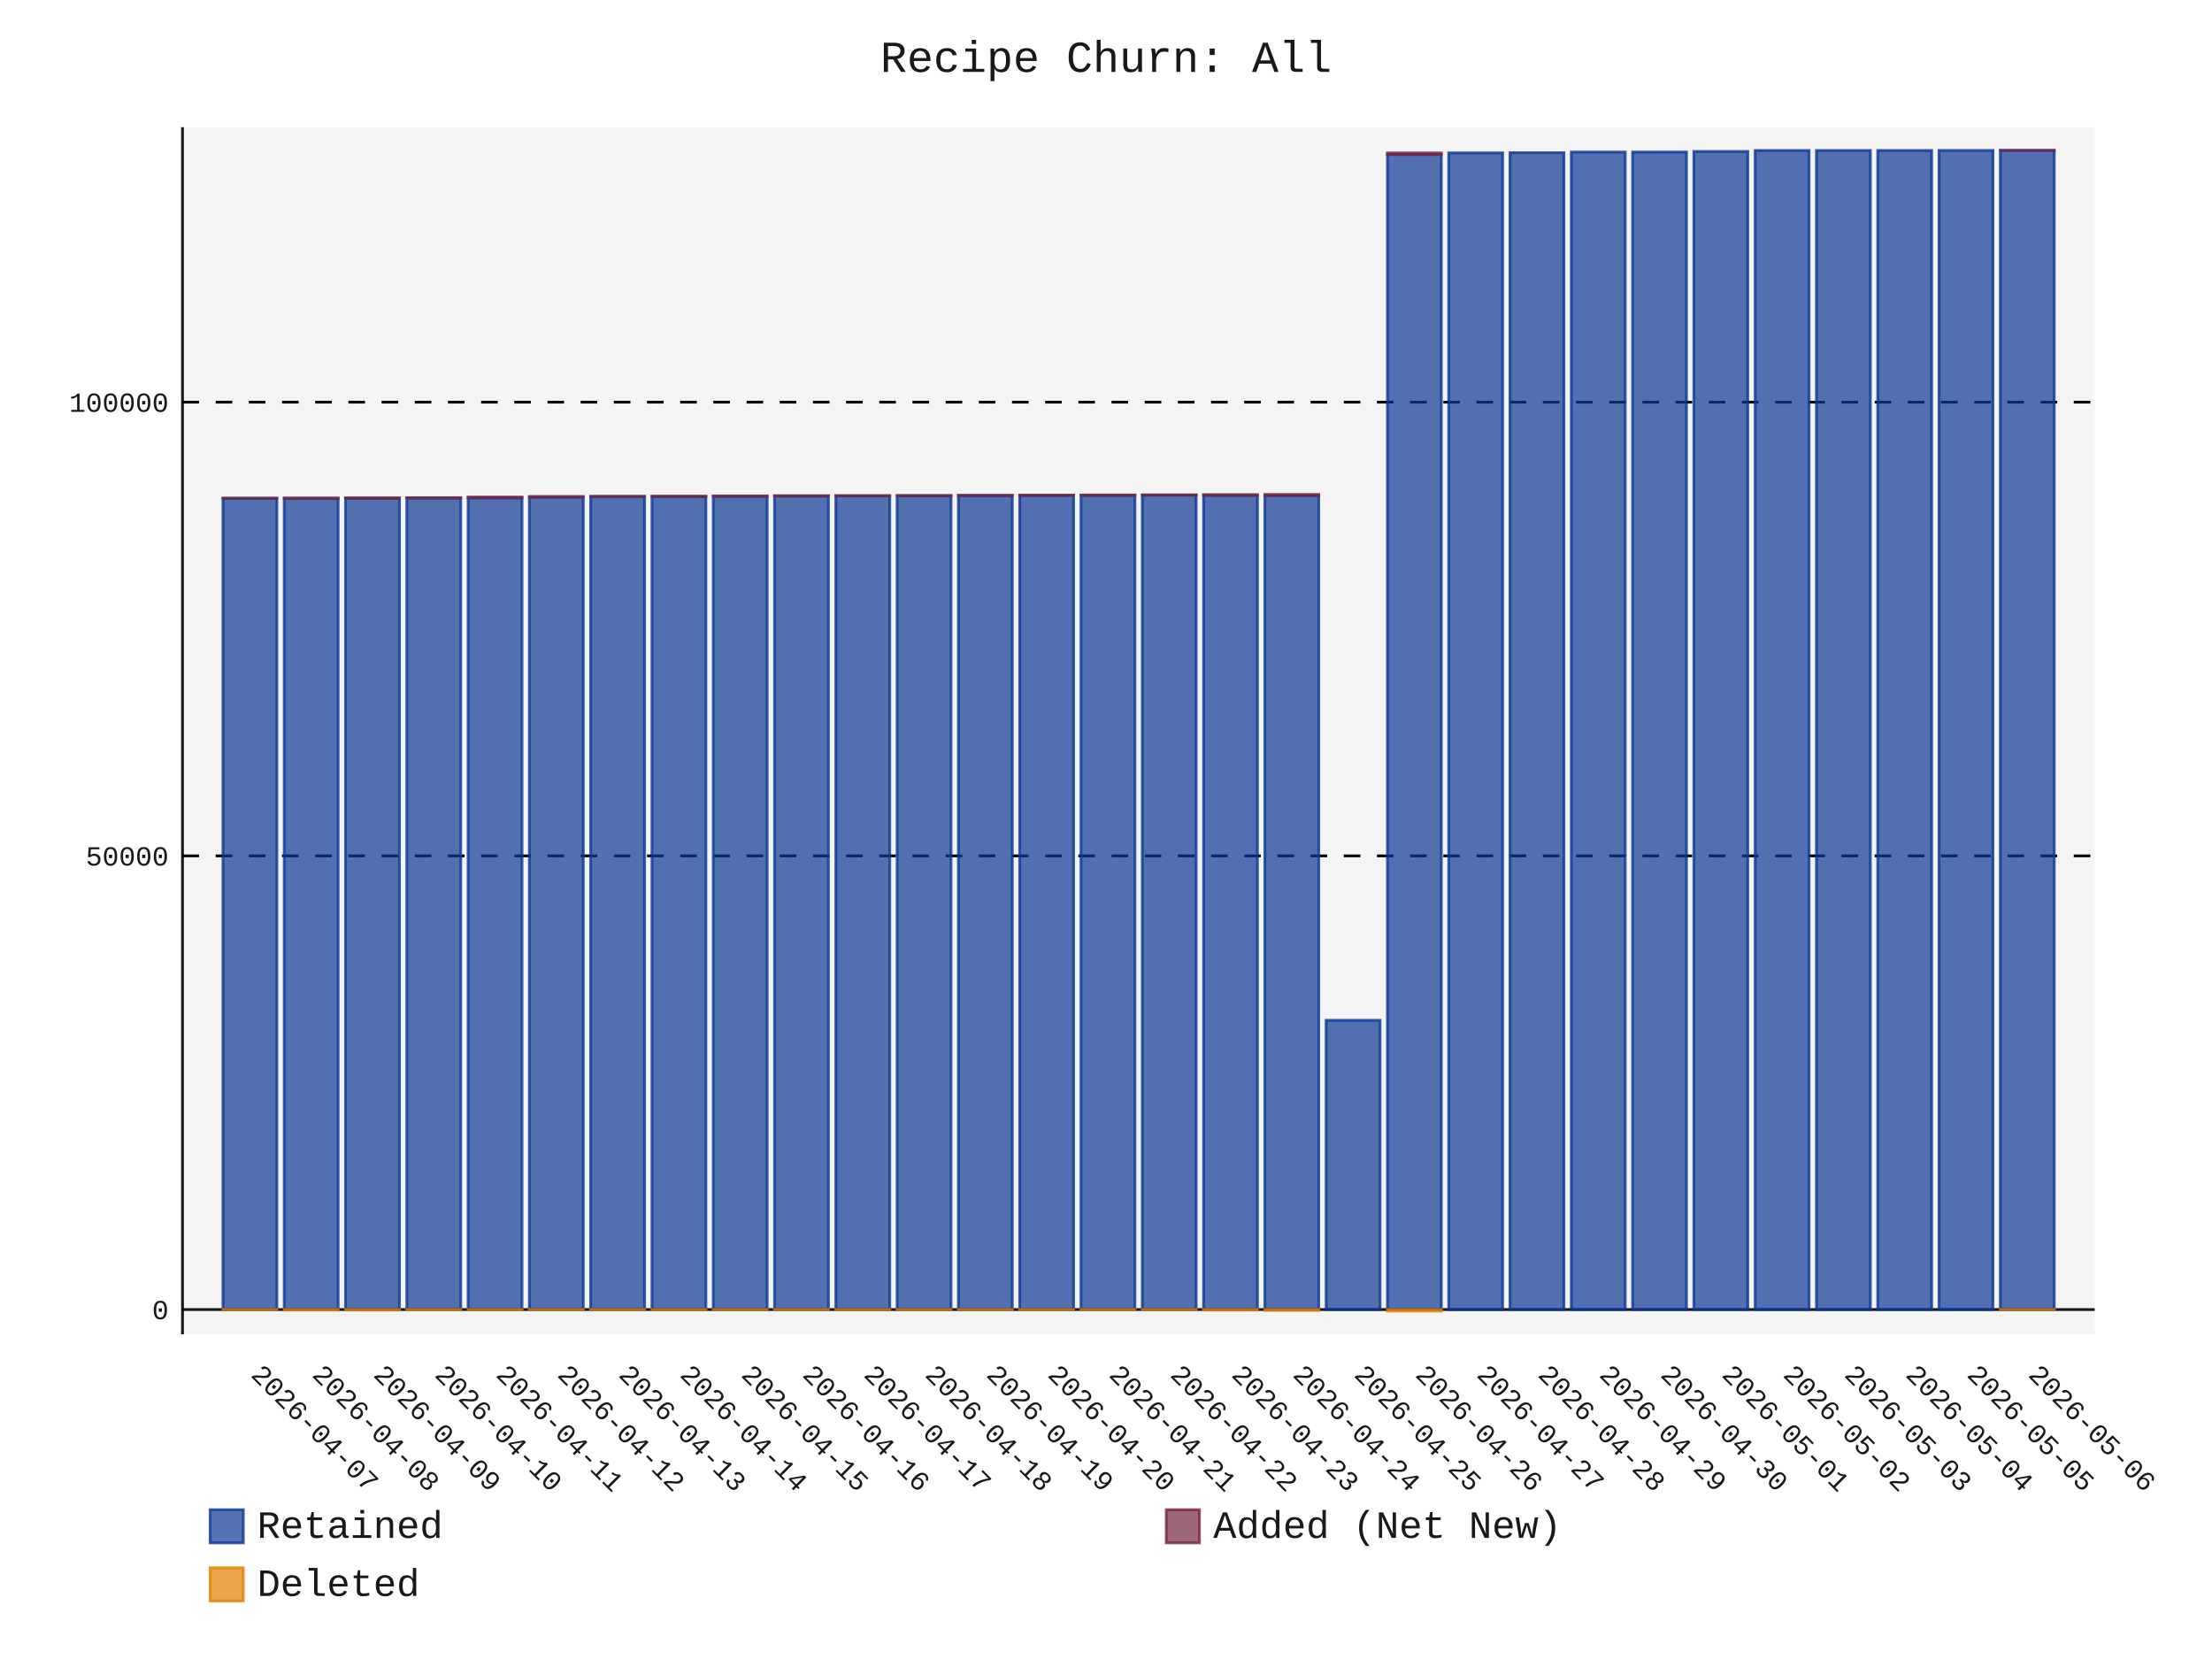
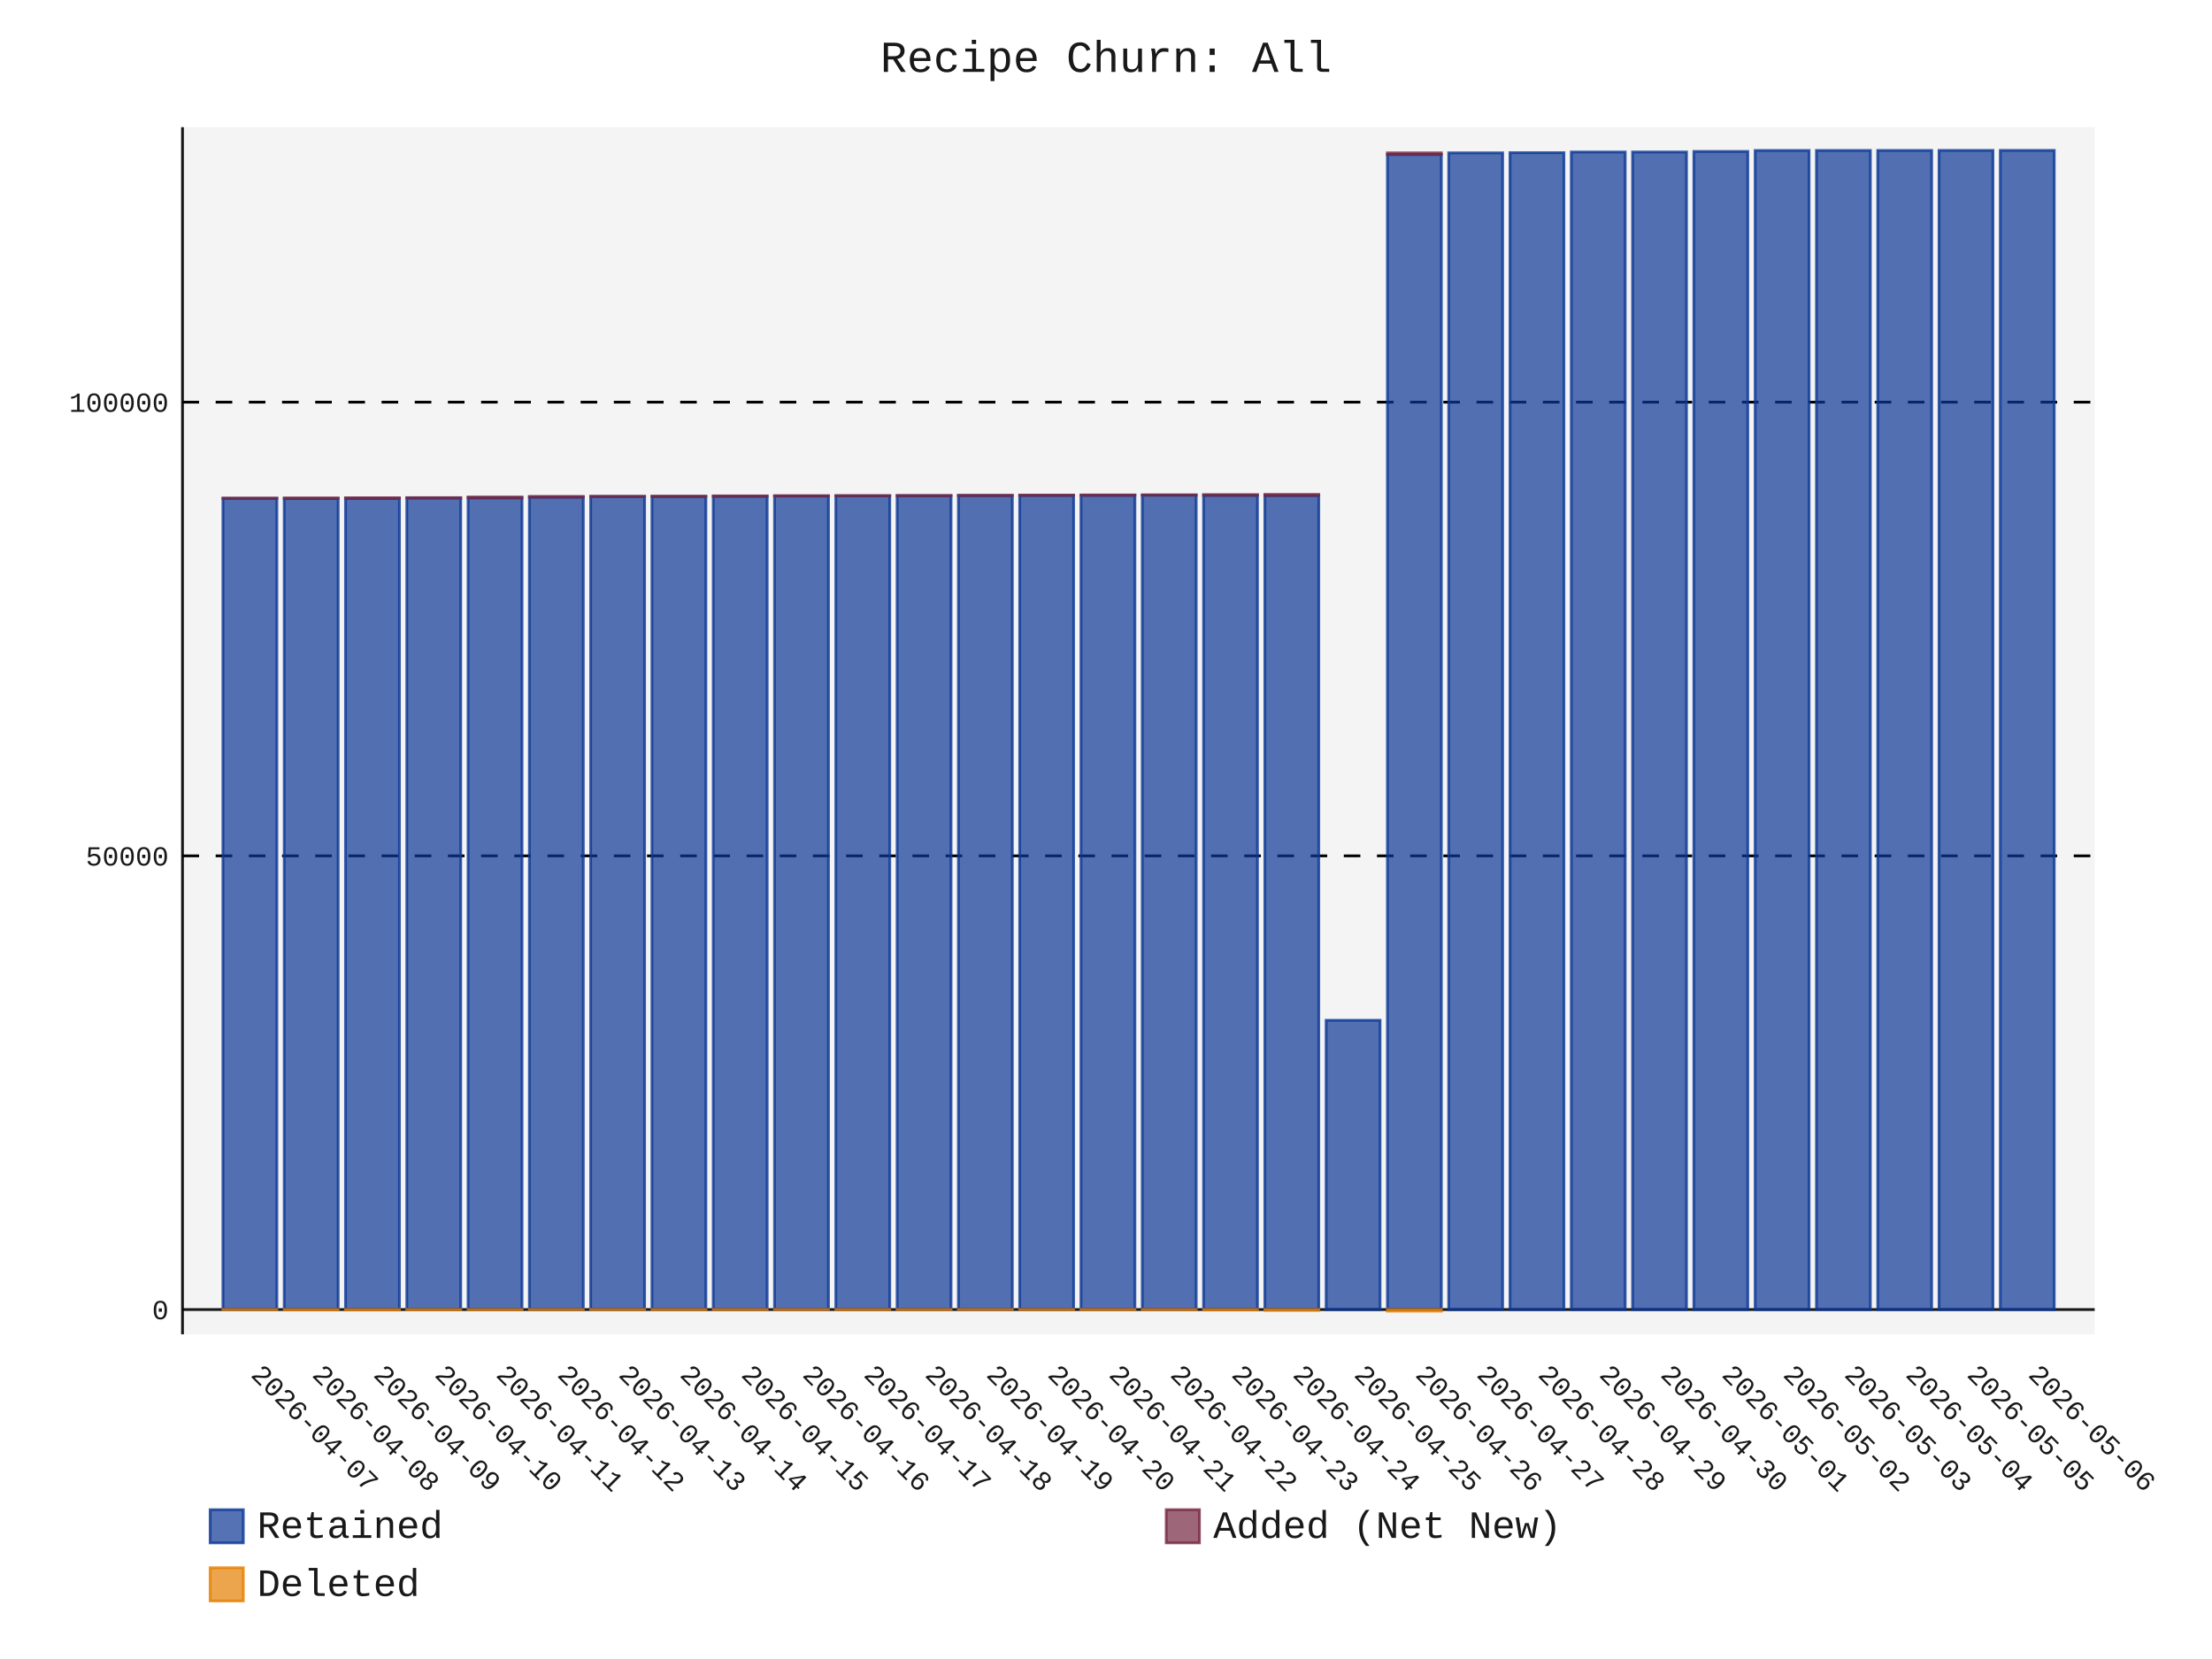
- <svg xmlns="http://www.w3.org/2000/svg" id="chart-e1360844-567f-49ea-86f9-c4a18e5965db" class="pygal-chart" viewBox="0 0 800 600">
+ <svg xmlns="http://www.w3.org/2000/svg" id="chart-6fa89a41-eb9c-4128-8765-85d8fd6a5286" class="pygal-chart" viewBox="0 0 800 600">
  <defs>
-     <style type="text/css">#chart-e1360844-567f-49ea-86f9-c4a18e5965db{-webkit-user-select:none;-webkit-font-smoothing:antialiased;font-family:Consolas,"Liberation Mono",Menlo,Courier,monospace}#chart-e1360844-567f-49ea-86f9-c4a18e5965db .title{font-family:Consolas,"Liberation Mono",Menlo,Courier,monospace;font-size:16px}#chart-e1360844-567f-49ea-86f9-c4a18e5965db .legends .legend text{font-family:Consolas,"Liberation Mono",Menlo,Courier,monospace;font-size:14px}#chart-e1360844-567f-49ea-86f9-c4a18e5965db .axis text{font-family:Consolas,"Liberation Mono",Menlo,Courier,monospace;font-size:10px}#chart-e1360844-567f-49ea-86f9-c4a18e5965db .axis text.major{font-family:Consolas,"Liberation Mono",Menlo,Courier,monospace;font-size:10px}#chart-e1360844-567f-49ea-86f9-c4a18e5965db .text-overlay text.value{font-family:Consolas,"Liberation Mono",Menlo,Courier,monospace;font-size:16px}#chart-e1360844-567f-49ea-86f9-c4a18e5965db .text-overlay text.label{font-family:Consolas,"Liberation Mono",Menlo,Courier,monospace;font-size:10px}#chart-e1360844-567f-49ea-86f9-c4a18e5965db .tooltip{font-family:Consolas,"Liberation Mono",Menlo,Courier,monospace;font-size:14px}#chart-e1360844-567f-49ea-86f9-c4a18e5965db text.no_data{font-family:Consolas,"Liberation Mono",Menlo,Courier,monospace;font-size:64px}
- #chart-e1360844-567f-49ea-86f9-c4a18e5965db{background-color:transparent}#chart-e1360844-567f-49ea-86f9-c4a18e5965db path,#chart-e1360844-567f-49ea-86f9-c4a18e5965db line,#chart-e1360844-567f-49ea-86f9-c4a18e5965db rect,#chart-e1360844-567f-49ea-86f9-c4a18e5965db circle{-webkit-transition:150ms;-moz-transition:150ms;transition:150ms}#chart-e1360844-567f-49ea-86f9-c4a18e5965db .graph &gt; .background{fill:transparent}#chart-e1360844-567f-49ea-86f9-c4a18e5965db .plot &gt; .background{fill:rgba(240,240,240,0.7)}#chart-e1360844-567f-49ea-86f9-c4a18e5965db .graph{fill:rgba(0,0,0,0.9)}#chart-e1360844-567f-49ea-86f9-c4a18e5965db text.no_data{fill:rgba(0,0,0,0.9)}#chart-e1360844-567f-49ea-86f9-c4a18e5965db .title{fill:rgba(0,0,0,0.9)}#chart-e1360844-567f-49ea-86f9-c4a18e5965db .legends .legend text{fill:rgba(0,0,0,0.9)}#chart-e1360844-567f-49ea-86f9-c4a18e5965db .legends .legend:hover text{fill:rgba(0,0,0,0.9)}#chart-e1360844-567f-49ea-86f9-c4a18e5965db .axis .line{stroke:rgba(0,0,0,0.9)}#chart-e1360844-567f-49ea-86f9-c4a18e5965db .axis .guide.line{stroke:rgba(0,0,0,0.5)}#chart-e1360844-567f-49ea-86f9-c4a18e5965db .axis .major.line{stroke:rgba(0,0,0,0.9)}#chart-e1360844-567f-49ea-86f9-c4a18e5965db .axis text.major{fill:rgba(0,0,0,0.9)}#chart-e1360844-567f-49ea-86f9-c4a18e5965db .axis.y .guides:hover .guide.line,#chart-e1360844-567f-49ea-86f9-c4a18e5965db .line-graph .axis.x .guides:hover .guide.line,#chart-e1360844-567f-49ea-86f9-c4a18e5965db .stackedline-graph .axis.x .guides:hover .guide.line,#chart-e1360844-567f-49ea-86f9-c4a18e5965db .xy-graph .axis.x .guides:hover .guide.line{stroke:rgba(0,0,0,0.9)}#chart-e1360844-567f-49ea-86f9-c4a18e5965db .axis .guides:hover text{fill:rgba(0,0,0,0.9)}#chart-e1360844-567f-49ea-86f9-c4a18e5965db .reactive{fill-opacity:.7;stroke-opacity:.8;stroke-width:1}#chart-e1360844-567f-49ea-86f9-c4a18e5965db .ci{stroke:rgba(0,0,0,0.9)}#chart-e1360844-567f-49ea-86f9-c4a18e5965db .reactive.active,#chart-e1360844-567f-49ea-86f9-c4a18e5965db .active .reactive{fill-opacity:.8;stroke-opacity:.9;stroke-width:4}#chart-e1360844-567f-49ea-86f9-c4a18e5965db .ci .reactive.active{stroke-width:1.5}#chart-e1360844-567f-49ea-86f9-c4a18e5965db .series text{fill:rgba(0,0,0,0.9)}#chart-e1360844-567f-49ea-86f9-c4a18e5965db .tooltip rect{fill:rgba(240,240,240,0.7);stroke:rgba(0,0,0,0.9);-webkit-transition:opacity 150ms;-moz-transition:opacity 150ms;transition:opacity 150ms}#chart-e1360844-567f-49ea-86f9-c4a18e5965db .tooltip .label{fill:rgba(0,0,0,0.9)}#chart-e1360844-567f-49ea-86f9-c4a18e5965db .tooltip .label{fill:rgba(0,0,0,0.9)}#chart-e1360844-567f-49ea-86f9-c4a18e5965db .tooltip .legend{font-size:.8em;fill:rgba(0,0,0,0.5)}#chart-e1360844-567f-49ea-86f9-c4a18e5965db .tooltip .x_label{font-size:.6em;fill:rgba(0,0,0,0.9)}#chart-e1360844-567f-49ea-86f9-c4a18e5965db .tooltip .xlink{font-size:.5em;text-decoration:underline}#chart-e1360844-567f-49ea-86f9-c4a18e5965db .tooltip .value{font-size:1.5em}#chart-e1360844-567f-49ea-86f9-c4a18e5965db .bound{font-size:.5em}#chart-e1360844-567f-49ea-86f9-c4a18e5965db .max-value{font-size:.75em;fill:rgba(0,0,0,0.5)}#chart-e1360844-567f-49ea-86f9-c4a18e5965db .map-element{fill:rgba(240,240,240,0.7);stroke:rgba(0,0,0,0.5) !important}#chart-e1360844-567f-49ea-86f9-c4a18e5965db .map-element .reactive{fill-opacity:inherit;stroke-opacity:inherit}#chart-e1360844-567f-49ea-86f9-c4a18e5965db .color-0,#chart-e1360844-567f-49ea-86f9-c4a18e5965db .color-0 a:visited{stroke:rgb(12,55,149);fill:rgb(12,55,149)}#chart-e1360844-567f-49ea-86f9-c4a18e5965db .color-1,#chart-e1360844-567f-49ea-86f9-c4a18e5965db .color-1 a:visited{stroke:rgb(117,38,65);fill:rgb(117,38,65)}#chart-e1360844-567f-49ea-86f9-c4a18e5965db .color-2,#chart-e1360844-567f-49ea-86f9-c4a18e5965db .color-2 a:visited{stroke:rgb(228,127,0);fill:rgb(228,127,0)}#chart-e1360844-567f-49ea-86f9-c4a18e5965db .text-overlay .color-0 text{fill:black}#chart-e1360844-567f-49ea-86f9-c4a18e5965db .text-overlay .color-1 text{fill:black}#chart-e1360844-567f-49ea-86f9-c4a18e5965db .text-overlay .color-2 text{fill:black}
- #chart-e1360844-567f-49ea-86f9-c4a18e5965db text.no_data{text-anchor:middle}#chart-e1360844-567f-49ea-86f9-c4a18e5965db .guide.line{fill:none}#chart-e1360844-567f-49ea-86f9-c4a18e5965db .centered{text-anchor:middle}#chart-e1360844-567f-49ea-86f9-c4a18e5965db .title{text-anchor:middle}#chart-e1360844-567f-49ea-86f9-c4a18e5965db .legends .legend text{fill-opacity:1}#chart-e1360844-567f-49ea-86f9-c4a18e5965db .axis.x text{text-anchor:middle}#chart-e1360844-567f-49ea-86f9-c4a18e5965db .axis.x:not(.web) text[transform]{text-anchor:start}#chart-e1360844-567f-49ea-86f9-c4a18e5965db .axis.x:not(.web) text[transform].backwards{text-anchor:end}#chart-e1360844-567f-49ea-86f9-c4a18e5965db .axis.y text{text-anchor:end}#chart-e1360844-567f-49ea-86f9-c4a18e5965db .axis.y text[transform].backwards{text-anchor:start}#chart-e1360844-567f-49ea-86f9-c4a18e5965db .axis.y2 text{text-anchor:start}#chart-e1360844-567f-49ea-86f9-c4a18e5965db .axis.y2 text[transform].backwards{text-anchor:end}#chart-e1360844-567f-49ea-86f9-c4a18e5965db .axis .guide.line{stroke-dasharray:4,4;stroke:black}#chart-e1360844-567f-49ea-86f9-c4a18e5965db .axis .major.guide.line{stroke-dasharray:6,6;stroke:black}#chart-e1360844-567f-49ea-86f9-c4a18e5965db .horizontal .axis.y .guide.line,#chart-e1360844-567f-49ea-86f9-c4a18e5965db .horizontal .axis.y2 .guide.line,#chart-e1360844-567f-49ea-86f9-c4a18e5965db .vertical .axis.x .guide.line{opacity:0}#chart-e1360844-567f-49ea-86f9-c4a18e5965db .horizontal .axis.always_show .guide.line,#chart-e1360844-567f-49ea-86f9-c4a18e5965db .vertical .axis.always_show .guide.line{opacity:1 !important}#chart-e1360844-567f-49ea-86f9-c4a18e5965db .axis.y .guides:hover .guide.line,#chart-e1360844-567f-49ea-86f9-c4a18e5965db .axis.y2 .guides:hover .guide.line,#chart-e1360844-567f-49ea-86f9-c4a18e5965db .axis.x .guides:hover .guide.line{opacity:1}#chart-e1360844-567f-49ea-86f9-c4a18e5965db .axis .guides:hover text{opacity:1}#chart-e1360844-567f-49ea-86f9-c4a18e5965db .nofill{fill:none}#chart-e1360844-567f-49ea-86f9-c4a18e5965db .subtle-fill{fill-opacity:.2}#chart-e1360844-567f-49ea-86f9-c4a18e5965db .dot{stroke-width:1px;fill-opacity:1;stroke-opacity:1}#chart-e1360844-567f-49ea-86f9-c4a18e5965db .dot.active{stroke-width:5px}#chart-e1360844-567f-49ea-86f9-c4a18e5965db .dot.negative{fill:transparent}#chart-e1360844-567f-49ea-86f9-c4a18e5965db text,#chart-e1360844-567f-49ea-86f9-c4a18e5965db tspan{stroke:none !important}#chart-e1360844-567f-49ea-86f9-c4a18e5965db .series text.active{opacity:1}#chart-e1360844-567f-49ea-86f9-c4a18e5965db .tooltip rect{fill-opacity:.95;stroke-width:.5}#chart-e1360844-567f-49ea-86f9-c4a18e5965db .tooltip text{fill-opacity:1}#chart-e1360844-567f-49ea-86f9-c4a18e5965db .showable{visibility:hidden}#chart-e1360844-567f-49ea-86f9-c4a18e5965db .showable.shown{visibility:visible}#chart-e1360844-567f-49ea-86f9-c4a18e5965db .gauge-background{fill:rgba(229,229,229,1);stroke:none}#chart-e1360844-567f-49ea-86f9-c4a18e5965db .bg-lines{stroke:transparent;stroke-width:2px}</style>
+     <style type="text/css">#chart-6fa89a41-eb9c-4128-8765-85d8fd6a5286{-webkit-user-select:none;-webkit-font-smoothing:antialiased;font-family:Consolas,"Liberation Mono",Menlo,Courier,monospace}#chart-6fa89a41-eb9c-4128-8765-85d8fd6a5286 .title{font-family:Consolas,"Liberation Mono",Menlo,Courier,monospace;font-size:16px}#chart-6fa89a41-eb9c-4128-8765-85d8fd6a5286 .legends .legend text{font-family:Consolas,"Liberation Mono",Menlo,Courier,monospace;font-size:14px}#chart-6fa89a41-eb9c-4128-8765-85d8fd6a5286 .axis text{font-family:Consolas,"Liberation Mono",Menlo,Courier,monospace;font-size:10px}#chart-6fa89a41-eb9c-4128-8765-85d8fd6a5286 .axis text.major{font-family:Consolas,"Liberation Mono",Menlo,Courier,monospace;font-size:10px}#chart-6fa89a41-eb9c-4128-8765-85d8fd6a5286 .text-overlay text.value{font-family:Consolas,"Liberation Mono",Menlo,Courier,monospace;font-size:16px}#chart-6fa89a41-eb9c-4128-8765-85d8fd6a5286 .text-overlay text.label{font-family:Consolas,"Liberation Mono",Menlo,Courier,monospace;font-size:10px}#chart-6fa89a41-eb9c-4128-8765-85d8fd6a5286 .tooltip{font-family:Consolas,"Liberation Mono",Menlo,Courier,monospace;font-size:14px}#chart-6fa89a41-eb9c-4128-8765-85d8fd6a5286 text.no_data{font-family:Consolas,"Liberation Mono",Menlo,Courier,monospace;font-size:64px}
+ #chart-6fa89a41-eb9c-4128-8765-85d8fd6a5286{background-color:transparent}#chart-6fa89a41-eb9c-4128-8765-85d8fd6a5286 path,#chart-6fa89a41-eb9c-4128-8765-85d8fd6a5286 line,#chart-6fa89a41-eb9c-4128-8765-85d8fd6a5286 rect,#chart-6fa89a41-eb9c-4128-8765-85d8fd6a5286 circle{-webkit-transition:150ms;-moz-transition:150ms;transition:150ms}#chart-6fa89a41-eb9c-4128-8765-85d8fd6a5286 .graph &gt; .background{fill:transparent}#chart-6fa89a41-eb9c-4128-8765-85d8fd6a5286 .plot &gt; .background{fill:rgba(240,240,240,0.7)}#chart-6fa89a41-eb9c-4128-8765-85d8fd6a5286 .graph{fill:rgba(0,0,0,0.9)}#chart-6fa89a41-eb9c-4128-8765-85d8fd6a5286 text.no_data{fill:rgba(0,0,0,0.9)}#chart-6fa89a41-eb9c-4128-8765-85d8fd6a5286 .title{fill:rgba(0,0,0,0.9)}#chart-6fa89a41-eb9c-4128-8765-85d8fd6a5286 .legends .legend text{fill:rgba(0,0,0,0.9)}#chart-6fa89a41-eb9c-4128-8765-85d8fd6a5286 .legends .legend:hover text{fill:rgba(0,0,0,0.9)}#chart-6fa89a41-eb9c-4128-8765-85d8fd6a5286 .axis .line{stroke:rgba(0,0,0,0.9)}#chart-6fa89a41-eb9c-4128-8765-85d8fd6a5286 .axis .guide.line{stroke:rgba(0,0,0,0.5)}#chart-6fa89a41-eb9c-4128-8765-85d8fd6a5286 .axis .major.line{stroke:rgba(0,0,0,0.9)}#chart-6fa89a41-eb9c-4128-8765-85d8fd6a5286 .axis text.major{fill:rgba(0,0,0,0.9)}#chart-6fa89a41-eb9c-4128-8765-85d8fd6a5286 .axis.y .guides:hover .guide.line,#chart-6fa89a41-eb9c-4128-8765-85d8fd6a5286 .line-graph .axis.x .guides:hover .guide.line,#chart-6fa89a41-eb9c-4128-8765-85d8fd6a5286 .stackedline-graph .axis.x .guides:hover .guide.line,#chart-6fa89a41-eb9c-4128-8765-85d8fd6a5286 .xy-graph .axis.x .guides:hover .guide.line{stroke:rgba(0,0,0,0.9)}#chart-6fa89a41-eb9c-4128-8765-85d8fd6a5286 .axis .guides:hover text{fill:rgba(0,0,0,0.9)}#chart-6fa89a41-eb9c-4128-8765-85d8fd6a5286 .reactive{fill-opacity:.7;stroke-opacity:.8;stroke-width:1}#chart-6fa89a41-eb9c-4128-8765-85d8fd6a5286 .ci{stroke:rgba(0,0,0,0.9)}#chart-6fa89a41-eb9c-4128-8765-85d8fd6a5286 .reactive.active,#chart-6fa89a41-eb9c-4128-8765-85d8fd6a5286 .active .reactive{fill-opacity:.8;stroke-opacity:.9;stroke-width:4}#chart-6fa89a41-eb9c-4128-8765-85d8fd6a5286 .ci .reactive.active{stroke-width:1.5}#chart-6fa89a41-eb9c-4128-8765-85d8fd6a5286 .series text{fill:rgba(0,0,0,0.9)}#chart-6fa89a41-eb9c-4128-8765-85d8fd6a5286 .tooltip rect{fill:rgba(240,240,240,0.7);stroke:rgba(0,0,0,0.9);-webkit-transition:opacity 150ms;-moz-transition:opacity 150ms;transition:opacity 150ms}#chart-6fa89a41-eb9c-4128-8765-85d8fd6a5286 .tooltip .label{fill:rgba(0,0,0,0.9)}#chart-6fa89a41-eb9c-4128-8765-85d8fd6a5286 .tooltip .label{fill:rgba(0,0,0,0.9)}#chart-6fa89a41-eb9c-4128-8765-85d8fd6a5286 .tooltip .legend{font-size:.8em;fill:rgba(0,0,0,0.5)}#chart-6fa89a41-eb9c-4128-8765-85d8fd6a5286 .tooltip .x_label{font-size:.6em;fill:rgba(0,0,0,0.9)}#chart-6fa89a41-eb9c-4128-8765-85d8fd6a5286 .tooltip .xlink{font-size:.5em;text-decoration:underline}#chart-6fa89a41-eb9c-4128-8765-85d8fd6a5286 .tooltip .value{font-size:1.5em}#chart-6fa89a41-eb9c-4128-8765-85d8fd6a5286 .bound{font-size:.5em}#chart-6fa89a41-eb9c-4128-8765-85d8fd6a5286 .max-value{font-size:.75em;fill:rgba(0,0,0,0.5)}#chart-6fa89a41-eb9c-4128-8765-85d8fd6a5286 .map-element{fill:rgba(240,240,240,0.7);stroke:rgba(0,0,0,0.5) !important}#chart-6fa89a41-eb9c-4128-8765-85d8fd6a5286 .map-element .reactive{fill-opacity:inherit;stroke-opacity:inherit}#chart-6fa89a41-eb9c-4128-8765-85d8fd6a5286 .color-0,#chart-6fa89a41-eb9c-4128-8765-85d8fd6a5286 .color-0 a:visited{stroke:rgb(12,55,149);fill:rgb(12,55,149)}#chart-6fa89a41-eb9c-4128-8765-85d8fd6a5286 .color-1,#chart-6fa89a41-eb9c-4128-8765-85d8fd6a5286 .color-1 a:visited{stroke:rgb(117,38,65);fill:rgb(117,38,65)}#chart-6fa89a41-eb9c-4128-8765-85d8fd6a5286 .color-2,#chart-6fa89a41-eb9c-4128-8765-85d8fd6a5286 .color-2 a:visited{stroke:rgb(228,127,0);fill:rgb(228,127,0)}#chart-6fa89a41-eb9c-4128-8765-85d8fd6a5286 .text-overlay .color-0 text{fill:black}#chart-6fa89a41-eb9c-4128-8765-85d8fd6a5286 .text-overlay .color-1 text{fill:black}#chart-6fa89a41-eb9c-4128-8765-85d8fd6a5286 .text-overlay .color-2 text{fill:black}
+ #chart-6fa89a41-eb9c-4128-8765-85d8fd6a5286 text.no_data{text-anchor:middle}#chart-6fa89a41-eb9c-4128-8765-85d8fd6a5286 .guide.line{fill:none}#chart-6fa89a41-eb9c-4128-8765-85d8fd6a5286 .centered{text-anchor:middle}#chart-6fa89a41-eb9c-4128-8765-85d8fd6a5286 .title{text-anchor:middle}#chart-6fa89a41-eb9c-4128-8765-85d8fd6a5286 .legends .legend text{fill-opacity:1}#chart-6fa89a41-eb9c-4128-8765-85d8fd6a5286 .axis.x text{text-anchor:middle}#chart-6fa89a41-eb9c-4128-8765-85d8fd6a5286 .axis.x:not(.web) text[transform]{text-anchor:start}#chart-6fa89a41-eb9c-4128-8765-85d8fd6a5286 .axis.x:not(.web) text[transform].backwards{text-anchor:end}#chart-6fa89a41-eb9c-4128-8765-85d8fd6a5286 .axis.y text{text-anchor:end}#chart-6fa89a41-eb9c-4128-8765-85d8fd6a5286 .axis.y text[transform].backwards{text-anchor:start}#chart-6fa89a41-eb9c-4128-8765-85d8fd6a5286 .axis.y2 text{text-anchor:start}#chart-6fa89a41-eb9c-4128-8765-85d8fd6a5286 .axis.y2 text[transform].backwards{text-anchor:end}#chart-6fa89a41-eb9c-4128-8765-85d8fd6a5286 .axis .guide.line{stroke-dasharray:4,4;stroke:black}#chart-6fa89a41-eb9c-4128-8765-85d8fd6a5286 .axis .major.guide.line{stroke-dasharray:6,6;stroke:black}#chart-6fa89a41-eb9c-4128-8765-85d8fd6a5286 .horizontal .axis.y .guide.line,#chart-6fa89a41-eb9c-4128-8765-85d8fd6a5286 .horizontal .axis.y2 .guide.line,#chart-6fa89a41-eb9c-4128-8765-85d8fd6a5286 .vertical .axis.x .guide.line{opacity:0}#chart-6fa89a41-eb9c-4128-8765-85d8fd6a5286 .horizontal .axis.always_show .guide.line,#chart-6fa89a41-eb9c-4128-8765-85d8fd6a5286 .vertical .axis.always_show .guide.line{opacity:1 !important}#chart-6fa89a41-eb9c-4128-8765-85d8fd6a5286 .axis.y .guides:hover .guide.line,#chart-6fa89a41-eb9c-4128-8765-85d8fd6a5286 .axis.y2 .guides:hover .guide.line,#chart-6fa89a41-eb9c-4128-8765-85d8fd6a5286 .axis.x .guides:hover .guide.line{opacity:1}#chart-6fa89a41-eb9c-4128-8765-85d8fd6a5286 .axis .guides:hover text{opacity:1}#chart-6fa89a41-eb9c-4128-8765-85d8fd6a5286 .nofill{fill:none}#chart-6fa89a41-eb9c-4128-8765-85d8fd6a5286 .subtle-fill{fill-opacity:.2}#chart-6fa89a41-eb9c-4128-8765-85d8fd6a5286 .dot{stroke-width:1px;fill-opacity:1;stroke-opacity:1}#chart-6fa89a41-eb9c-4128-8765-85d8fd6a5286 .dot.active{stroke-width:5px}#chart-6fa89a41-eb9c-4128-8765-85d8fd6a5286 .dot.negative{fill:transparent}#chart-6fa89a41-eb9c-4128-8765-85d8fd6a5286 text,#chart-6fa89a41-eb9c-4128-8765-85d8fd6a5286 tspan{stroke:none !important}#chart-6fa89a41-eb9c-4128-8765-85d8fd6a5286 .series text.active{opacity:1}#chart-6fa89a41-eb9c-4128-8765-85d8fd6a5286 .tooltip rect{fill-opacity:.95;stroke-width:.5}#chart-6fa89a41-eb9c-4128-8765-85d8fd6a5286 .tooltip text{fill-opacity:1}#chart-6fa89a41-eb9c-4128-8765-85d8fd6a5286 .showable{visibility:hidden}#chart-6fa89a41-eb9c-4128-8765-85d8fd6a5286 .showable.shown{visibility:visible}#chart-6fa89a41-eb9c-4128-8765-85d8fd6a5286 .gauge-background{fill:rgba(229,229,229,1);stroke:none}#chart-6fa89a41-eb9c-4128-8765-85d8fd6a5286 .bg-lines{stroke:transparent;stroke-width:2px}</style>
  </defs>
  <g class="graph stackedbar-graph vertical">
    <rect x="0" y="0" width="800" height="600" class="background" />
    <g transform="translate(66, 46)" class="plot">
      <rect x="0" y="0" width="691.574" height="436.574" class="background" />
      <g class="axis y always_show">
        <g class="guides">
          <path d="M0 427.617 h691.574" class="axis major line" />
          <text x="-5" y="431.117" class="major">0</text>
        </g>
        <g class="guides">
          <path d="M0 263.532 h691.574" class="major guide line" />
          <text x="-5" y="267.032" class="major">50000</text>
        </g>
        <g class="guides">
          <path d="M0 99.446 h691.574" class="major guide line" />
          <text x="-5" y="102.946" class="major">100000</text>
        </g>
      </g>
      <g class="axis x">
        <path d="M0 0 v436.574" class="line" />
        <g class="guides">
          <path d="M24.382 0 v436.574" class="guide line" />
          <text x="24.382" y="451.574" class="" transform="rotate(45 24.3824 451.5736)">2026-04-07</text>
        </g>
        <g class="guides">
          <path d="M46.548 0 v436.574" class="guide line" />
          <text x="46.548" y="451.574" class="" transform="rotate(45 46.54822 451.5736)">2026-04-08</text>
        </g>
        <g class="guides">
          <path d="M68.714 0 v436.574" class="guide line" />
          <text x="68.714" y="451.574" class="" transform="rotate(45 68.71404 451.5736)">2026-04-09</text>
        </g>
        <g class="guides">
          <path d="M90.88 0 v436.574" class="guide line" />
          <text x="90.88" y="451.574" class="" transform="rotate(45 90.87986 451.5736)">2026-04-10</text>
        </g>
        <g class="guides">
          <path d="M113.046 0 v436.574" class="guide line" />
          <text x="113.046" y="451.574" class="" transform="rotate(45 113.0457 451.5736)">2026-04-11</text>
        </g>
        <g class="guides">
          <path d="M135.212 0 v436.574" class="guide line" />
          <text x="135.212" y="451.574" class="" transform="rotate(45 135.2115 451.5736)">2026-04-12</text>
        </g>
        <g class="guides">
          <path d="M157.377 0 v436.574" class="guide line" />
          <text x="157.377" y="451.574" class="" transform="rotate(45 157.3773 451.5736)">2026-04-13</text>
        </g>
        <g class="guides">
          <path d="M179.543 0 v436.574" class="guide line" />
          <text x="179.543" y="451.574" class="" transform="rotate(45 179.5431 451.5736)">2026-04-14</text>
        </g>
        <g class="guides">
          <path d="M201.709 0 v436.574" class="guide line" />
          <text x="201.709" y="451.574" class="" transform="rotate(45 201.709 451.5736)">2026-04-15</text>
        </g>
        <g class="guides">
          <path d="M223.875 0 v436.574" class="guide line" />
          <text x="223.875" y="451.574" class="" transform="rotate(45 223.8748 451.5736)">2026-04-16</text>
        </g>
        <g class="guides">
          <path d="M246.041 0 v436.574" class="guide line" />
          <text x="246.041" y="451.574" class="" transform="rotate(45 246.0406 451.5736)">2026-04-17</text>
        </g>
        <g class="guides">
          <path d="M268.206 0 v436.574" class="guide line" />
          <text x="268.206" y="451.574" class="" transform="rotate(45 268.2064 451.5736)">2026-04-18</text>
        </g>
        <g class="guides">
          <path d="M290.372 0 v436.574" class="guide line" />
          <text x="290.372" y="451.574" class="" transform="rotate(45 290.3722 451.5736)">2026-04-19</text>
        </g>
        <g class="guides">
          <path d="M312.538 0 v436.574" class="guide line" />
          <text x="312.538" y="451.574" class="" transform="rotate(45 312.5381 451.5736)">2026-04-20</text>
        </g>
        <g class="guides">
          <path d="M334.704 0 v436.574" class="guide line" />
          <text x="334.704" y="451.574" class="" transform="rotate(45 334.7039 451.5736)">2026-04-21</text>
        </g>
        <g class="guides">
          <path d="M356.87 0 v436.574" class="guide line" />
          <text x="356.87" y="451.574" class="" transform="rotate(45 356.8697 451.5736)">2026-04-22</text>
        </g>
        <g class="guides">
          <path d="M379.036 0 v436.574" class="guide line" />
          <text x="379.036" y="451.574" class="" transform="rotate(45 379.0355 451.5736)">2026-04-23</text>
        </g>
        <g class="guides">
          <path d="M401.201 0 v436.574" class="guide line" />
          <text x="401.201" y="451.574" class="" transform="rotate(45 401.2013 451.5736)">2026-04-24</text>
        </g>
        <g class="guides">
          <path d="M423.367 0 v436.574" class="guide line" />
          <text x="423.367" y="451.574" class="" transform="rotate(45 423.3672 451.5736)">2026-04-25</text>
        </g>
        <g class="guides">
          <path d="M445.533 0 v436.574" class="guide line" />
          <text x="445.533" y="451.574" class="" transform="rotate(45 445.533 451.5736)">2026-04-26</text>
        </g>
        <g class="guides">
          <path d="M467.699 0 v436.574" class="guide line" />
          <text x="467.699" y="451.574" class="" transform="rotate(45 467.6988 451.5736)">2026-04-27</text>
        </g>
        <g class="guides">
          <path d="M489.865 0 v436.574" class="guide line" />
          <text x="489.865" y="451.574" class="" transform="rotate(45 489.8646 451.5736)">2026-04-28</text>
        </g>
        <g class="guides">
          <path d="M512.03 0 v436.574" class="guide line" />
          <text x="512.03" y="451.574" class="" transform="rotate(45 512.0304 451.5736)">2026-04-29</text>
        </g>
        <g class="guides">
          <path d="M534.196 0 v436.574" class="guide line" />
          <text x="534.196" y="451.574" class="" transform="rotate(45 534.1963 451.5736)">2026-04-30</text>
        </g>
        <g class="guides">
          <path d="M556.362 0 v436.574" class="guide line" />
          <text x="556.362" y="451.574" class="" transform="rotate(45 556.3621 451.5736)">2026-05-01</text>
        </g>
        <g class="guides">
          <path d="M578.528 0 v436.574" class="guide line" />
          <text x="578.528" y="451.574" class="" transform="rotate(45 578.5279 451.5736)">2026-05-02</text>
        </g>
        <g class="guides">
          <path d="M600.694 0 v436.574" class="guide line" />
          <text x="600.694" y="451.574" class="" transform="rotate(45 600.6937 451.5736)">2026-05-03</text>
        </g>
        <g class="guides">
          <path d="M622.86 0 v436.574" class="guide line" />
          <text x="622.86" y="451.574" class="" transform="rotate(45 622.8596 451.5736)">2026-05-04</text>
        </g>
        <g class="guides">
          <path d="M645.025 0 v436.574" class="guide line" />
          <text x="645.025" y="451.574" class="" transform="rotate(45 645.0254 451.5736)">2026-05-05</text>
        </g>
        <g class="guides">
          <path d="M667.191 0 v436.574" class="guide line" />
          <text x="667.191" y="451.574" class="" transform="rotate(45 667.1912 451.5736)">2026-05-06</text>
        </g>
      </g>
      <g class="series serie-0 color-0">
        <g class="bars">
          <g class="bar">
            <rect x="14.629" y="134.246" rx="0" ry="0" width="19.506" height="293.371" class="rect reactive tooltip-trigger" />
          </g>
          <g class="bar">
            <rect x="36.795" y="134.305" rx="0" ry="0" width="19.506" height="293.312" class="rect reactive tooltip-trigger" />
          </g>
          <g class="bar">
            <rect x="58.961" y="134.256" rx="0" ry="0" width="19.506" height="293.361" class="rect reactive tooltip-trigger" />
          </g>
          <g class="bar">
            <rect x="81.127" y="134.111" rx="0" ry="0" width="19.506" height="293.506" class="rect reactive tooltip-trigger" />
          </g>
          <g class="bar">
            <rect x="103.293" y="134.055" rx="0" ry="0" width="19.506" height="293.561" class="rect reactive tooltip-trigger" />
          </g>
          <g class="bar">
            <rect x="125.459" y="133.786" rx="0" ry="0" width="19.506" height="293.831" class="rect reactive tooltip-trigger" />
          </g>
          <g class="bar">
            <rect x="147.624" y="133.583" rx="0" ry="0" width="19.506" height="294.034" class="rect reactive tooltip-trigger" />
          </g>
          <g class="bar">
            <rect x="169.79" y="133.563" rx="0" ry="0" width="19.506" height="294.054" class="rect reactive tooltip-trigger" />
          </g>
          <g class="bar">
            <rect x="191.956" y="133.484" rx="0" ry="0" width="19.506" height="294.132" class="rect reactive tooltip-trigger" />
          </g>
          <g class="bar">
            <rect x="214.122" y="133.379" rx="0" ry="0" width="19.506" height="294.237" class="rect reactive tooltip-trigger" />
          </g>
          <g class="bar">
            <rect x="236.288" y="133.32" rx="0" ry="0" width="19.506" height="294.297" class="rect reactive tooltip-trigger" />
          </g>
          <g class="bar">
            <rect x="258.453" y="133.287" rx="0" ry="0" width="19.506" height="294.329" class="rect reactive tooltip-trigger" />
          </g>
          <g class="bar">
            <rect x="280.619" y="133.225" rx="0" ry="0" width="19.506" height="294.392" class="rect reactive tooltip-trigger" />
          </g>
          <g class="bar">
            <rect x="302.785" y="133.159" rx="0" ry="0" width="19.506" height="294.457" class="rect reactive tooltip-trigger" />
          </g>
          <g class="bar">
            <rect x="324.951" y="133.12" rx="0" ry="0" width="19.506" height="294.497" class="rect reactive tooltip-trigger" />
          </g>
          <g class="bar">
            <rect x="347.117" y="133.071" rx="0" ry="0" width="19.506" height="294.546" class="rect reactive tooltip-trigger" />
          </g>
          <g class="bar">
            <rect x="369.283" y="133.123" rx="0" ry="0" width="19.506" height="294.493" class="rect reactive tooltip-trigger" />
          </g>
          <g class="bar">
            <rect x="391.448" y="133.189" rx="0" ry="0" width="19.506" height="294.428" class="rect reactive tooltip-trigger" />
          </g>
          <g class="bar">
            <rect x="413.614" y="322.999" rx="0" ry="0" width="19.506" height="104.617" class="rect reactive tooltip-trigger" />
          </g>
          <g class="bar">
            <rect x="435.78" y="9.853" rx="0" ry="0" width="19.506" height="417.764" class="rect reactive tooltip-trigger" />
          </g>
          <g class="bar">
            <rect x="457.946" y="9.285" rx="0" ry="0" width="19.506" height="418.332" class="rect reactive tooltip-trigger" />
          </g>
          <g class="bar">
            <rect x="480.112" y="9.223" rx="0" ry="0" width="19.506" height="418.394" class="rect reactive tooltip-trigger" />
          </g>
          <g class="bar">
            <rect x="502.277" y="8.983" rx="0" ry="0" width="19.506" height="418.634" class="rect reactive tooltip-trigger" />
          </g>
          <g class="bar">
            <rect x="524.443" y="8.98" rx="0" ry="0" width="19.506" height="418.637" class="rect reactive tooltip-trigger" />
          </g>
          <g class="bar">
            <rect x="546.609" y="8.776" rx="0" ry="0" width="19.506" height="418.84" class="rect reactive tooltip-trigger" />
          </g>
          <g class="bar">
            <rect x="568.775" y="8.428" rx="0" ry="0" width="19.506" height="419.188" class="rect reactive tooltip-trigger" />
          </g>
          <g class="bar">
            <rect x="590.941" y="8.422" rx="0" ry="0" width="19.506" height="419.195" class="rect reactive tooltip-trigger" />
          </g>
          <g class="bar">
            <rect x="613.107" y="8.412" rx="0" ry="0" width="19.506" height="419.205" class="rect reactive tooltip-trigger" />
          </g>
          <g class="bar">
            <rect x="635.272" y="8.399" rx="0" ry="0" width="19.506" height="419.218" class="rect reactive tooltip-trigger" />
          </g>
          <g class="bar">
-             <rect x="657.438" y="8.399" rx="0" ry="0" width="19.506" height="419.218" class="rect reactive tooltip-trigger" />
+             <rect x="657.438" y="8.396" rx="0" ry="0" width="19.506" height="419.221" class="rect reactive tooltip-trigger" />
          </g>
        </g>
      </g>
      <g class="series serie-1 color-1">
        <g class="bars">
          <g class="bar">
            <rect x="14.629" y="134.15" rx="0" ry="0" width="19.506" height="0.095" class="rect reactive tooltip-trigger" />
          </g>
          <g class="bar">
            <rect x="36.795" y="134.085" rx="0" ry="0" width="19.506" height="0.22" class="rect reactive tooltip-trigger" />
          </g>
          <g class="bar">
            <rect x="58.961" y="134.023" rx="0" ry="0" width="19.506" height="0.233" class="rect reactive tooltip-trigger" />
          </g>
          <g class="bar">
            <rect x="81.127" y="133.986" rx="0" ry="0" width="19.506" height="0.125" class="rect reactive tooltip-trigger" />
          </g>
          <g class="bar">
            <rect x="103.293" y="133.75" rx="0" ry="0" width="19.506" height="0.305" class="rect reactive tooltip-trigger" />
          </g>
          <g class="bar">
            <rect x="125.459" y="133.543" rx="0" ry="0" width="19.506" height="0.243" class="rect reactive tooltip-trigger" />
          </g>
          <g class="bar">
            <rect x="147.624" y="133.504" rx="0" ry="0" width="19.506" height="0.079" class="rect reactive tooltip-trigger" />
          </g>
          <g class="bar">
            <rect x="169.79" y="133.448" rx="0" ry="0" width="19.506" height="0.115" class="rect reactive tooltip-trigger" />
          </g>
          <g class="bar">
            <rect x="191.956" y="133.35" rx="0" ry="0" width="19.506" height="0.135" class="rect reactive tooltip-trigger" />
          </g>
          <g class="bar">
            <rect x="214.122" y="133.268" rx="0" ry="0" width="19.506" height="0.112" class="rect reactive tooltip-trigger" />
          </g>
          <g class="bar">
            <rect x="236.288" y="133.245" rx="0" ry="0" width="19.506" height="0.075" class="rect reactive tooltip-trigger" />
          </g>
          <g class="bar">
            <rect x="258.453" y="133.199" rx="0" ry="0" width="19.506" height="0.089" class="rect reactive tooltip-trigger" />
          </g>
          <g class="bar">
            <rect x="280.619" y="133.117" rx="0" ry="0" width="19.506" height="0.108" class="rect reactive tooltip-trigger" />
          </g>
          <g class="bar">
            <rect x="302.785" y="133.054" rx="0" ry="0" width="19.506" height="0.105" class="rect reactive tooltip-trigger" />
          </g>
          <g class="bar">
            <rect x="324.951" y="133.008" rx="0" ry="0" width="19.506" height="0.112" class="rect reactive tooltip-trigger" />
          </g>
          <g class="bar">
            <rect x="347.117" y="132.953" rx="0" ry="0" width="19.506" height="0.118" class="rect reactive tooltip-trigger" />
          </g>
          <g class="bar">
            <rect x="369.283" y="132.884" rx="0" ry="0" width="19.506" height="0.24" class="rect reactive tooltip-trigger" />
          </g>
          <g class="bar">
            <rect x="391.448" y="132.812" rx="0" ry="0" width="19.506" height="0.377" class="rect reactive tooltip-trigger" />
          </g>
          <g class="bar">
            <rect x="413.614" y="322.999" rx="0" ry="0" width="19.506" height="0.0" class="rect reactive tooltip-trigger" />
          </g>
          <g class="bar">
            <rect x="435.78" y="9.292" rx="0" ry="0" width="19.506" height="0.561" class="rect reactive tooltip-trigger" />
          </g>
          <g class="bar">
            <rect x="457.946" y="9.285" rx="0" ry="0" width="19.506" height="0.0" class="rect reactive tooltip-trigger" />
          </g>
          <g class="bar">
            <rect x="480.112" y="9.223" rx="0" ry="0" width="19.506" height="0.0" class="rect reactive tooltip-trigger" />
          </g>
          <g class="bar">
            <rect x="502.277" y="8.983" rx="0" ry="0" width="19.506" height="0.0" class="rect reactive tooltip-trigger" />
          </g>
          <g class="bar">
            <rect x="524.443" y="8.98" rx="0" ry="0" width="19.506" height="0.0" class="rect reactive tooltip-trigger" />
          </g>
          <g class="bar">
            <rect x="546.609" y="8.776" rx="0" ry="0" width="19.506" height="0.0" class="rect reactive tooltip-trigger" />
          </g>
          <g class="bar">
            <rect x="568.775" y="8.428" rx="0" ry="0" width="19.506" height="0.0" class="rect reactive tooltip-trigger" />
          </g>
          <g class="bar">
            <rect x="590.941" y="8.422" rx="0" ry="0" width="19.506" height="0.0" class="rect reactive tooltip-trigger" />
          </g>
          <g class="bar">
            <rect x="613.107" y="8.412" rx="0" ry="0" width="19.506" height="0.0" class="rect reactive tooltip-trigger" />
          </g>
          <g class="bar">
            <rect x="635.272" y="8.399" rx="0" ry="0" width="19.506" height="0.0" class="rect reactive tooltip-trigger" />
          </g>
          <g class="bar">
-             <rect x="657.438" y="8.396" rx="0" ry="0" width="19.506" height="0.003" class="rect reactive tooltip-trigger" />
+             <rect x="657.438" y="8.396" rx="0" ry="0" width="19.506" height="0.0" class="rect reactive tooltip-trigger" />
          </g>
        </g>
      </g>
      <g class="series serie-2 color-2">
        <g class="bars">
          <g class="bar">
            <rect x="14.629" y="427.617" rx="0" ry="0" width="19.506" height="0.043" class="rect reactive tooltip-trigger" />
          </g>
          <g class="bar">
            <rect x="36.795" y="427.617" rx="0" ry="0" width="19.506" height="0.154" class="rect reactive tooltip-trigger" />
          </g>
          <g class="bar">
            <rect x="58.961" y="427.617" rx="0" ry="0" width="19.506" height="0.171" class="rect reactive tooltip-trigger" />
          </g>
          <g class="bar">
            <rect x="81.127" y="427.617" rx="0" ry="0" width="19.506" height="0.089" class="rect reactive tooltip-trigger" />
          </g>
          <g class="bar">
            <rect x="103.293" y="427.617" rx="0" ry="0" width="19.506" height="0.069" class="rect reactive tooltip-trigger" />
          </g>
          <g class="bar">
            <rect x="125.459" y="427.617" rx="0" ry="0" width="19.506" height="0.036" class="rect reactive tooltip-trigger" />
          </g>
          <g class="bar">
            <rect x="147.624" y="427.617" rx="0" ry="0" width="19.506" height="0.039" class="rect reactive tooltip-trigger" />
          </g>
          <g class="bar">
            <rect x="169.79" y="427.617" rx="0" ry="0" width="19.506" height="0.059" class="rect reactive tooltip-trigger" />
          </g>
          <g class="bar">
            <rect x="191.956" y="427.617" rx="0" ry="0" width="19.506" height="0.036" class="rect reactive tooltip-trigger" />
          </g>
          <g class="bar">
            <rect x="214.122" y="427.617" rx="0" ry="0" width="19.506" height="0.03" class="rect reactive tooltip-trigger" />
          </g>
          <g class="bar">
            <rect x="236.288" y="427.617" rx="0" ry="0" width="19.506" height="0.053" class="rect reactive tooltip-trigger" />
          </g>
          <g class="bar">
            <rect x="258.453" y="427.617" rx="0" ry="0" width="19.506" height="0.043" class="rect reactive tooltip-trigger" />
          </g>
          <g class="bar">
            <rect x="280.619" y="427.617" rx="0" ry="0" width="19.506" height="0.026" class="rect reactive tooltip-trigger" />
          </g>
          <g class="bar">
            <rect x="302.785" y="427.617" rx="0" ry="0" width="19.506" height="0.043" class="rect reactive tooltip-trigger" />
          </g>
          <g class="bar">
            <rect x="324.951" y="427.617" rx="0" ry="0" width="19.506" height="0.066" class="rect reactive tooltip-trigger" />
          </g>
          <g class="bar">
            <rect x="347.117" y="427.617" rx="0" ry="0" width="19.506" height="0.062" class="rect reactive tooltip-trigger" />
          </g>
          <g class="bar">
            <rect x="369.283" y="427.617" rx="0" ry="0" width="19.506" height="0.171" class="rect reactive tooltip-trigger" />
          </g>
          <g class="bar">
            <rect x="391.448" y="427.617" rx="0" ry="0" width="19.506" height="0.305" class="rect reactive tooltip-trigger" />
          </g>
          <g class="bar">
            <rect x="413.614" y="322.999" rx="0" ry="0" width="19.506" height="0.0" class="rect reactive tooltip-trigger" />
          </g>
          <g class="bar">
            <rect x="435.78" y="427.617" rx="0" ry="0" width="19.506" height="0.561" class="rect reactive tooltip-trigger" />
          </g>
          <g class="bar">
            <rect x="457.946" y="9.285" rx="0" ry="0" width="19.506" height="0.0" class="rect reactive tooltip-trigger" />
          </g>
          <g class="bar">
            <rect x="480.112" y="9.223" rx="0" ry="0" width="19.506" height="0.0" class="rect reactive tooltip-trigger" />
          </g>
          <g class="bar">
            <rect x="502.277" y="8.983" rx="0" ry="0" width="19.506" height="0.0" class="rect reactive tooltip-trigger" />
          </g>
          <g class="bar">
            <rect x="524.443" y="8.98" rx="0" ry="0" width="19.506" height="0.0" class="rect reactive tooltip-trigger" />
          </g>
          <g class="bar">
            <rect x="546.609" y="8.776" rx="0" ry="0" width="19.506" height="0.0" class="rect reactive tooltip-trigger" />
          </g>
          <g class="bar">
            <rect x="568.775" y="8.428" rx="0" ry="0" width="19.506" height="0.0" class="rect reactive tooltip-trigger" />
          </g>
          <g class="bar">
            <rect x="590.941" y="8.422" rx="0" ry="0" width="19.506" height="0.0" class="rect reactive tooltip-trigger" />
          </g>
          <g class="bar">
            <rect x="613.107" y="8.412" rx="0" ry="0" width="19.506" height="0.0" class="rect reactive tooltip-trigger" />
          </g>
          <g class="bar">
            <rect x="635.272" y="8.399" rx="0" ry="0" width="19.506" height="0.0" class="rect reactive tooltip-trigger" />
          </g>
          <g class="bar">
-             <rect x="657.438" y="427.617" rx="0" ry="0" width="19.506" height="0.003" class="rect reactive tooltip-trigger" />
+             <rect x="657.438" y="8.396" rx="0" ry="0" width="19.506" height="0.0" class="rect reactive tooltip-trigger" />
          </g>
        </g>
      </g>
    </g>
    <g class="titles">
      <text x="400.0" y="26" class="title plot_title">Recipe Churn: All</text>
    </g>
    <g transform="translate(66, 46)" class="plot overlay">
      <g class="series serie-0 color-0" />
      <g class="series serie-1 color-1" />
      <g class="series serie-2 color-2" />
    </g>
    <g transform="translate(66, 46)" class="plot text-overlay">
      <g class="series serie-0 color-0" />
      <g class="series serie-1 color-1" />
      <g class="series serie-2 color-2" />
    </g>
    <g transform="translate(66, 46)" class="plot tooltip-overlay">
      <g transform="translate(0 0)" style="opacity: 0" class="tooltip">
        <rect rx="0" ry="0" width="0" height="0" class="tooltip-box" />
        <g class="text" />
      </g>
    </g>
    <g transform="translate(76, 545)" class="legends">
      <g id="activate-serie-0" class="legend reactive activate-serie">
        <rect x="0.0" y="1.0" width="12" height="12" class="color-0 reactive" />
        <text x="17.0" y="11.2">Retained</text>
      </g>
      <g id="activate-serie-1" class="legend reactive activate-serie">
        <rect x="345.787" y="1.0" width="12" height="12" class="color-1 reactive" />
        <text x="362.787" y="11.2">Added (Net New)</text>
      </g>
      <g id="activate-serie-2" class="legend reactive activate-serie">
        <rect x="0.0" y="22.0" width="12" height="12" class="color-2 reactive" />
        <text x="17.0" y="32.2">Deleted</text>
      </g>
    </g>
  </g>
</svg>
